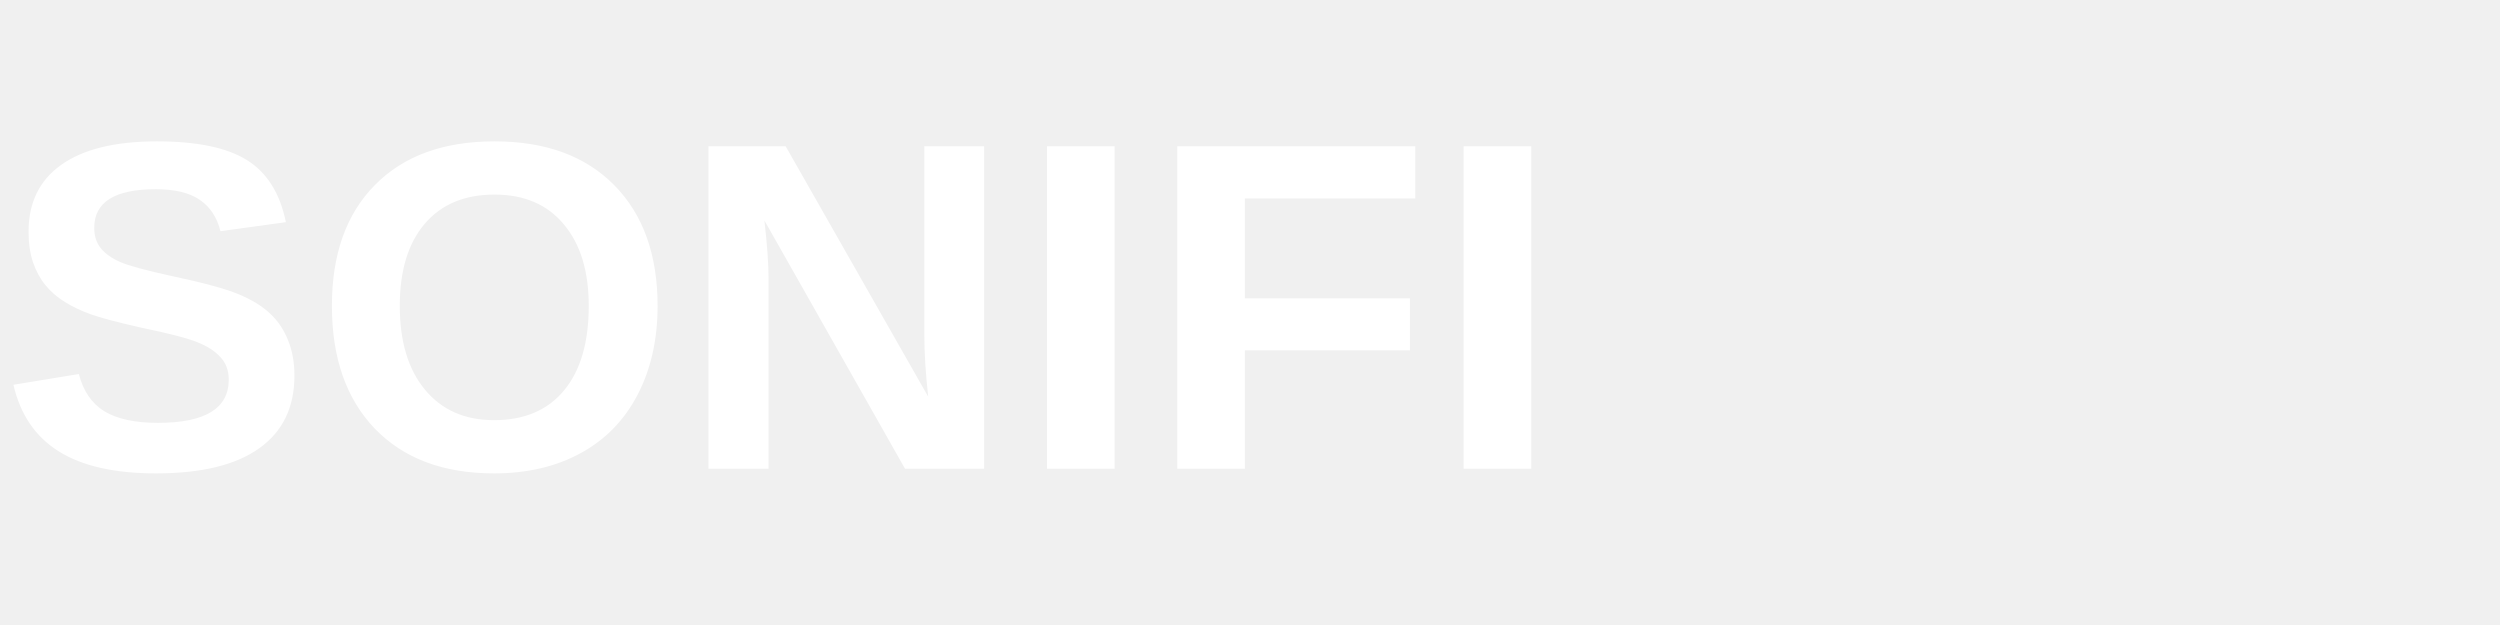
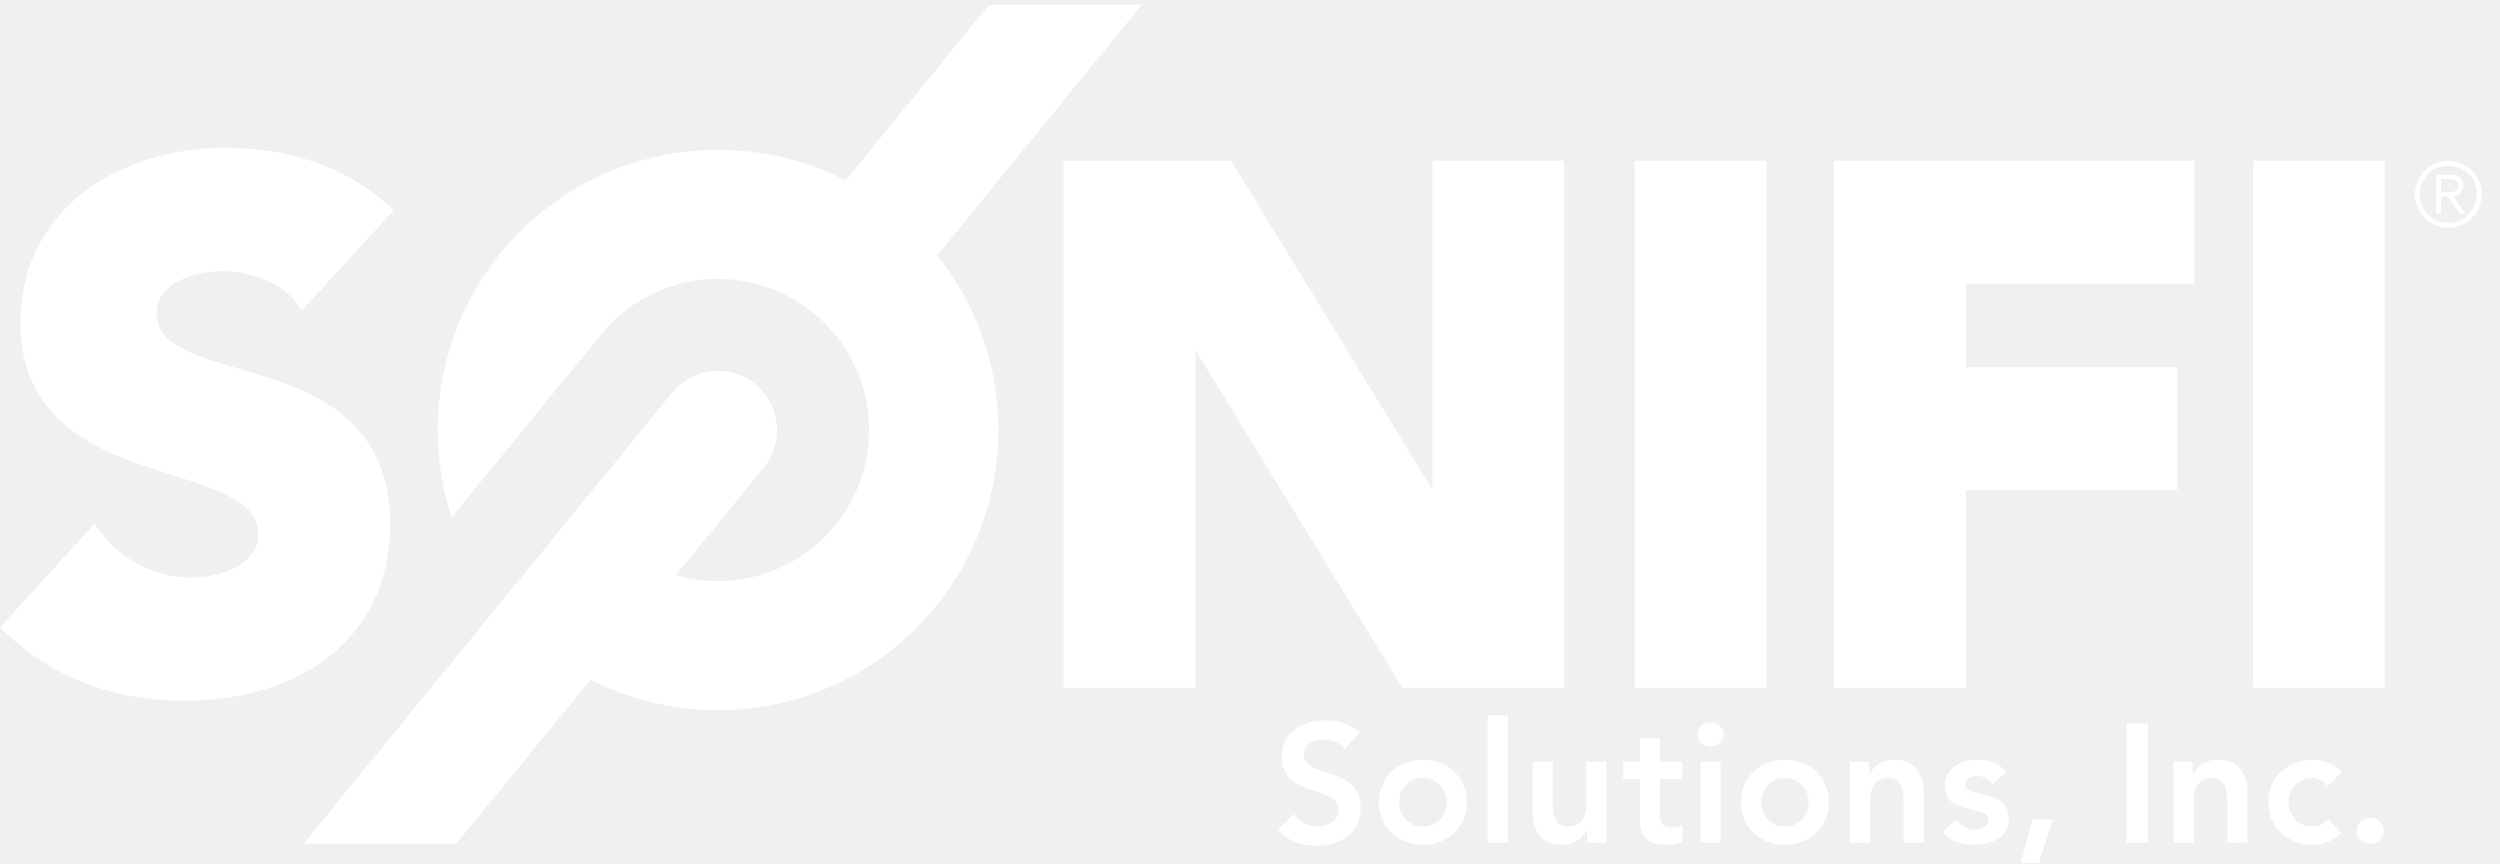
- <svg xmlns="http://www.w3.org/2000/svg" viewBox="0 0 160 40" fill="white">
-   <text x="0" y="30" font-family="Arial, Helvetica, sans-serif" font-size="30" font-weight="700">SONIFI</text>
+ <svg xmlns="http://www.w3.org/2000/svg" xmlns:xlink="http://www.w3.org/1999/xlink" width="136px" height="47px" viewBox="0 0 136 47" version="1.1">
+   <defs>
+     <polygon id="path-1" points="0.06 0.255 62.116 0.255 62.116 45.907 0.06 45.907" />
+     <polygon id="path-3" points="0.665 0.333 6.68 0.333 6.68 5.94 0.665 5.94" />
+   </defs>
+   <g id="SONIFI-SolutionsInc-logo-outlined-white" stroke="none" stroke-width="1" fill="none" fill-rule="evenodd">
+     <polyline id="Fill-1" fill="#FFFFFE" points="77.921 26.64 66.971 8.744 57.857 8.744 57.857 37.42 65.033 37.42 65.033 19.052 76.29 37.42 85.094 37.42 85.094 8.744 77.921 8.744 77.921 26.64" />
+     <polygon id="Fill-2" fill="#FFFFFE" points="88.929 37.42 96.102 37.42 96.102 8.745 88.929 8.745" />
+     <polyline id="Fill-3" fill="#FFFFFE" points="99.775 37.42 106.948 37.42 106.948 26.667 118.439 26.667 118.439 19.963 106.945 19.963 106.945 15.451 119.371 15.451 119.371 8.745 99.775 8.745 99.775 37.42" />
+     <polygon id="Fill-4" fill="#FFFFFE" points="122.567 37.42 129.738 37.42 129.738 8.745 122.567 8.745" />
+     <g id="Group-8">
+       <mask id="mask-2" fill="white">
+         <use xlink:href="#path-1" />
+       </mask>
+       <g id="Clip-6" />
+       <path d="M62.116,0.255 L54.121,0.255 L53.784,0.289 L46.002,9.821 C39.744,6.616 31.886,8.079 27.249,13.741 C23.841,17.921 23.015,23.367 24.565,28.147 L32.696,18.201 C35.566,14.674 40.746,14.151 44.261,17.035 C47.773,19.907 48.296,25.082 45.427,28.584 C43.279,31.221 39.839,32.178 36.766,31.292 L41.547,25.433 C42.673,24.049 42.468,22.017 41.09,20.898 C39.719,19.778 37.702,19.981 36.574,21.352 L16.507,45.907 L24.816,45.907 L32.125,36.976 C38.388,40.169 46.24,38.705 50.867,33.034 C55.503,27.362 55.382,19.371 50.986,13.888 L62.116,0.255" id="Fill-5" fill="#FFFFFE" mask="url(#mask-2)" />
+       <path d="M9.648,15.327 C10.337,14.937 11.289,14.746 12.065,14.751 C13.414,14.734 15.248,15.327 16.037,16.368 L16.433,16.881 L16.876,16.4 L21.418,11.433 L20.998,11.065 C18.538,8.885 15.391,8.041 12.185,8.041 C6.594,8.05 1.116,11.288 1.116,17.551 C1.096,22.475 4.707,24.315 7.958,25.379 C9.595,25.94 11.202,26.364 12.335,26.925 C13.484,27.515 14.037,28.088 14.05,29.08 C14.043,29.832 13.654,30.357 12.96,30.783 C12.272,31.194 11.301,31.421 10.391,31.416 C8.541,31.421 6.663,30.517 5.529,29.02 L5.131,28.497 L0,34.137 L0.398,34.507 C3.103,37.015 6.378,38.12 10.018,38.12 L10.041,38.12 C12.975,38.12 15.752,37.371 17.823,35.777 C19.903,34.188 21.232,31.72 21.224,28.497 C21.254,23.364 17.697,21.505 14.495,20.511 C12.881,19.987 11.301,19.62 10.193,19.096 C9.069,18.55 8.537,18.028 8.525,17.046 C8.533,16.24 8.948,15.733 9.648,15.327" id="Fill-7" fill="#FFFFFE" mask="url(#mask-2)" />
+     </g>
+     <path d="M133.189,8.746 C134.191,8.746 135.009,9.563 135.009,10.566 C135.009,11.568 134.191,12.385 133.189,12.385 C132.188,12.385 131.37,11.568 131.37,10.566 C131.37,9.563 132.188,8.746 133.189,8.746 L133.189,8.746 Z M133.189,12.121 C134.049,12.121 134.745,11.427 134.745,10.566 C134.745,9.705 134.049,9.01 133.189,9.01 C132.328,9.01 131.634,9.705 131.634,10.566 C131.634,11.427 132.328,12.121 133.189,12.121 L133.189,12.121 Z M132.793,11.608 L132.529,11.608 L132.529,9.509 L133.336,9.509 C133.811,9.509 133.996,9.715 133.996,10.091 C133.996,10.477 133.751,10.639 133.468,10.688 L134.094,11.608 L133.795,11.608 L133.169,10.688 L132.793,10.688 L132.793,11.608 Z M132.793,10.453 L133.132,10.453 C133.419,10.453 133.732,10.439 133.732,10.091 C133.732,9.822 133.488,9.744 133.262,9.744 L132.793,9.744 L132.793,10.453 L132.793,10.453 Z" id="Fill-9" fill="#FFFFFE" />
+     <path d="M73.141,40.746 C72.893,40.397 72.453,40.232 72.003,40.232 C71.472,40.232 70.939,40.471 70.939,41.067 C70.939,42.369 74.021,41.626 74.021,43.937 C74.021,45.331 72.92,46.01 71.646,46.01 C70.839,46.01 70.05,45.762 69.518,45.129 L70.389,44.286 C70.674,44.717 71.16,44.964 71.673,44.964 C72.205,44.964 72.811,44.671 72.811,44.075 C72.811,42.653 69.729,43.47 69.729,41.149 C69.729,39.811 70.921,39.187 72.123,39.187 C72.801,39.187 73.48,39.379 73.984,39.856 L73.141,40.746" id="Fill-10" fill="#FFFFFE" />
+     <path d="M77.404,44.964 C78.212,44.964 78.697,44.332 78.697,43.643 C78.697,42.956 78.212,42.323 77.404,42.323 C76.598,42.323 76.111,42.956 76.111,43.643 C76.111,44.332 76.598,44.964 77.404,44.964 Z M77.404,41.333 C78.734,41.333 79.798,42.259 79.798,43.643 C79.798,45.028 78.734,45.955 77.404,45.955 C76.075,45.955 75.011,45.028 75.011,43.643 C75.011,42.259 76.075,41.333 77.404,41.333 L77.404,41.333 Z" id="Fill-11" fill="#FFFFFE" />
+     <polygon id="Fill-12" fill="#FFFFFE" points="80.925 45.845 82.025 45.845 82.025 38.912 80.925 38.912" />
+     <path d="M87.39,45.845 L86.344,45.845 L86.344,45.139 L86.326,45.139 C86.124,45.579 85.712,45.955 84.978,45.955 C83.795,45.955 83.373,45.12 83.373,44.222 L83.373,41.443 L84.474,41.443 L84.474,43.671 C84.474,44.157 84.51,44.964 85.281,44.964 C86.005,44.964 86.29,44.433 86.29,43.846 L86.29,41.443 L87.39,41.443 L87.39,45.845" id="Fill-13" fill="#FFFFFE" />
+     <path d="M88.297,42.378 L88.297,41.443 L89.205,41.443 L89.205,40.168 L90.305,40.168 L90.305,41.443 L91.516,41.443 L91.516,42.378 L90.305,42.378 L90.305,44.304 C90.305,44.744 90.434,45.02 90.92,45.02 C91.112,45.02 91.378,44.983 91.516,44.882 L91.516,45.808 C91.287,45.918 90.901,45.955 90.645,45.955 C89.48,45.955 89.205,45.432 89.205,44.396 L89.205,42.378 L88.297,42.378" id="Fill-14" fill="#FFFFFE" />
+     <path d="M92.506,45.845 L93.606,45.845 L93.606,41.443 L92.506,41.443 L92.506,45.845 Z M93.047,39.288 C93.451,39.288 93.763,39.572 93.763,39.948 C93.763,40.324 93.451,40.608 93.047,40.608 C92.644,40.608 92.35,40.296 92.35,39.948 C92.35,39.6 92.644,39.288 93.047,39.288 L93.047,39.288 Z" id="Fill-15" fill="#FFFFFE" />
+     <path d="M97.1,44.964 C97.907,44.964 98.393,44.332 98.393,43.643 C98.393,42.956 97.907,42.323 97.1,42.323 C96.294,42.323 95.807,42.956 95.807,43.643 C95.807,44.332 96.294,44.964 97.1,44.964 Z M97.1,41.333 C98.43,41.333 99.494,42.259 99.494,43.643 C99.494,45.028 98.43,45.955 97.1,45.955 C95.771,45.955 94.707,45.028 94.707,43.643 C94.707,42.259 95.771,41.333 97.1,41.333 L97.1,41.333 Z" id="Fill-16" fill="#FFFFFE" />
+     <path d="M100.639,41.443 L101.685,41.443 L101.685,42.149 L101.703,42.149 C101.905,41.709 102.317,41.333 103.051,41.333 C104.234,41.333 104.656,42.167 104.656,43.066 L104.656,45.845 L103.556,45.845 L103.556,43.616 C103.556,43.13 103.519,42.323 102.749,42.323 C102.024,42.323 101.74,42.855 101.74,43.442 L101.74,45.845 L100.639,45.845 L100.639,41.443" id="Fill-17" fill="#FFFFFE" />
+     <g id="Group-21" transform="translate(105, 41)">
+       <mask id="mask-4" fill="white">
+         <use xlink:href="#path-3" />
+       </mask>
+       <g id="Clip-19" />
+       <path d="M3.406,1.663 C3.195,1.369 2.92,1.213 2.544,1.213 C2.251,1.213 1.902,1.351 1.902,1.681 C1.902,2.47 4.277,1.828 4.277,3.542 C4.277,4.588 3.278,4.955 2.379,4.955 C1.701,4.955 1.114,4.781 0.665,4.276 L1.398,3.588 C1.682,3.9 1.976,4.129 2.443,4.129 C2.764,4.129 3.177,3.974 3.177,3.625 C3.177,2.717 0.802,3.433 0.802,1.754 C0.802,0.773 1.682,0.333 2.572,0.333 C3.159,0.333 3.782,0.516 4.14,1.002 L3.406,1.663" id="Fill-18" fill="#FFFFFE" mask="url(#mask-4)" />
+       <polyline id="Fill-20" fill="#FFFFFE" mask="url(#mask-4)" points="5.561 3.579 6.68 3.579 5.9 6 4.919 6 5.561 3.579" />
+     </g>
+     <polygon id="Fill-22" fill="#FFFFFE" points="115.695 45.845 116.851 45.845 116.851 39.352 115.695 39.352" />
+     <path d="M118.245,41.443 L119.29,41.443 L119.29,42.149 L119.309,42.149 C119.51,41.709 119.923,41.333 120.657,41.333 C121.839,41.333 122.261,42.167 122.261,43.066 L122.261,45.845 L121.161,45.845 L121.161,43.616 C121.161,43.13 121.124,42.323 120.354,42.323 C119.629,42.323 119.345,42.855 119.345,43.442 L119.345,45.845 L118.245,45.845 L118.245,41.443" id="Fill-23" fill="#FFFFFE" />
+     <path d="M126.626,42.764 C126.37,42.498 126.085,42.323 125.792,42.323 C124.985,42.323 124.499,42.956 124.499,43.643 C124.499,44.332 124.985,44.964 125.792,44.964 C126.131,44.964 126.443,44.817 126.645,44.552 L127.378,45.34 C126.929,45.789 126.177,45.955 125.792,45.955 C124.462,45.955 123.398,45.028 123.398,43.643 C123.398,42.259 124.462,41.333 125.792,41.333 C126.351,41.333 126.965,41.535 127.387,42.002 L126.626,42.764" id="Fill-24" fill="#FFFFFE" />
+     <path d="M128.937,44.487 C129.331,44.487 129.67,44.79 129.67,45.185 C129.67,45.579 129.34,45.9 128.937,45.9 C128.551,45.9 128.203,45.597 128.203,45.203 C128.203,44.809 128.533,44.487 128.937,44.487" id="Fill-25" fill="#FFFFFE" />
+   </g>
</svg>
